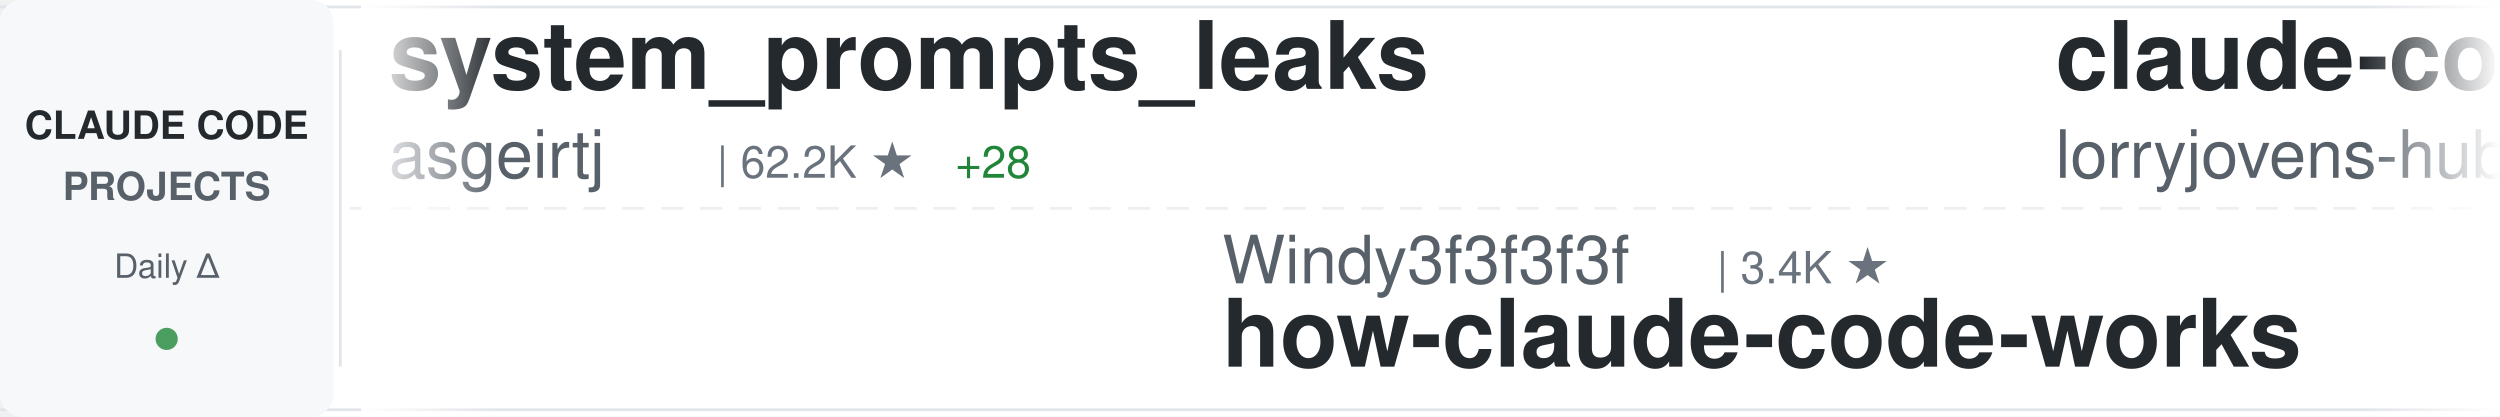
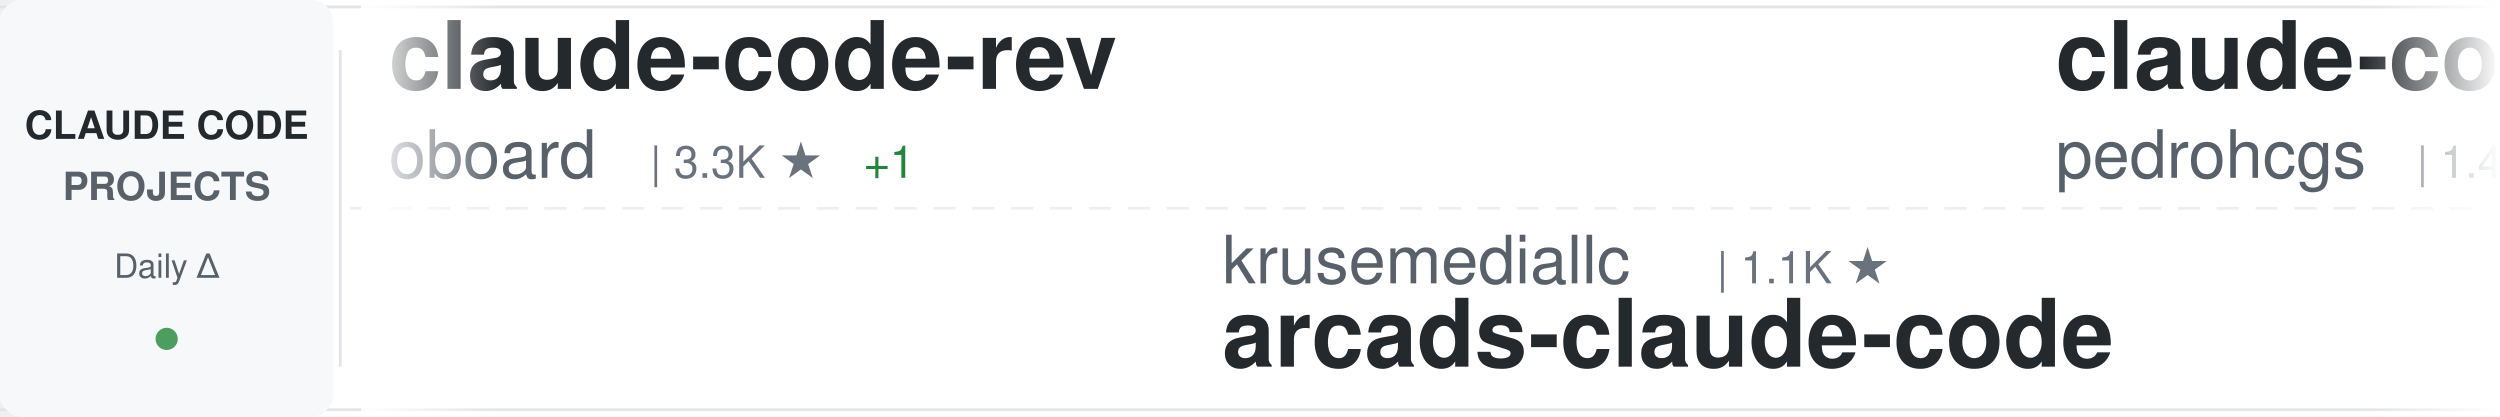
<svg xmlns="http://www.w3.org/2000/svg" width="900" height="150">
  <defs>
    <linearGradient id="awesomeLeftFade" x1="0%" y1="0%" x2="100%" y2="0%">
      <stop offset="0%" style="stop-color:#ffffff;stop-opacity:1" />
      <stop offset="100%" style="stop-color:#ffffff;stop-opacity:0" />
    </linearGradient>
    <linearGradient id="awesomeRightFade" x1="0%" y1="0%" x2="100%" y2="0%">
      <stop offset="0%" style="stop-color:#ffffff;stop-opacity:0" />
      <stop offset="100%" style="stop-color:#ffffff;stop-opacity:1" />
    </linearGradient>
  </defs>
  <rect width="900" height="150" fill="#ffffff" rx="8" />
  <rect x="0" y="2" width="900" height="1" fill="#e1e4e8" />
  <rect x="0" y="147" width="900" height="1" fill="#e1e4e8" />
  <line x1="0" y1="75" x2="900" y2="75" stroke="#e1e4e8" stroke-width="1" stroke-dasharray="8 6" opacity="0.6" />
  <rect x="0" y="0" width="120" height="150" fill="#f6f8fa" rx="8" />
  <text x="60" y="50" font-family="-apple-system, BlinkMacSystemFont, 'Segoe UI', Helvetica, Arial, sans-serif" font-size="14" font-weight="600" fill="#24292e" text-anchor="middle">CLAUDE CODE</text>
  <text x="60" y="72" font-family="-apple-system, BlinkMacSystemFont, 'Segoe UI', Helvetica, Arial, sans-serif" font-size="14" font-weight="600" fill="#586069" text-anchor="middle">PROJECTS</text>
  <text x="60" y="100" font-family="-apple-system, BlinkMacSystemFont, 'Segoe UI', Helvetica, Arial, sans-serif" font-size="12" font-weight="500" fill="#586069" text-anchor="middle">Daily Δ</text>
  <circle cx="60" cy="122" r="4" fill="#22863a" opacity="0.8" />
  <rect x="122" y="18" width="1" height="114" fill="#e1e4e8" />
  <clipPath id="awesomeTickerClip">
    <rect x="130" y="0" width="770" height="150" />
  </clipPath>
  <g clip-path="url(#awesomeTickerClip)">
    <g id="awesomeTickerItems">
      <animateTransform attributeName="transform" attributeType="XML" type="translate" from="0 0" to="-3000 0" dur="54s" repeatCount="indefinite" />
      <g transform="translate(0, 0)">
-         <text x="140" y="32" font-family="-apple-system, BlinkMacSystemFont, 'Segoe UI', Helvetica, Arial, sans-serif" font-size="34" font-weight="600" fill="#24292e">system_prompts_leaks</text>
-         <text x="140" y="64" font-family="-apple-system, BlinkMacSystemFont, 'Segoe UI', Helvetica, Arial, sans-serif" font-size="24" font-weight="400" fill="#586069">asgeirtj</text>
-         <text x="258" y="64" font-family="-apple-system, BlinkMacSystemFont, 'Segoe UI', Helvetica, Arial, sans-serif" font-size="16" font-weight="500" fill="#6a737d">| 62.2K ★</text>
-         <text x="344" y="64" font-family="-apple-system, BlinkMacSystemFont, 'Segoe UI', Helvetica, Arial, sans-serif" font-size="16" font-weight="500" fill="#22863a"> +28</text>
+         <text x="140" y="32" font-family="-apple-system, BlinkMacSystemFont, 'Segoe UI', Helvetica, Arial, sans-serif" font-size="34" font-weight="600" fill="#24292e">claude-code-rev</text>
+         <text x="140" y="64" font-family="-apple-system, BlinkMacSystemFont, 'Segoe UI', Helvetica, Arial, sans-serif" font-size="24" font-weight="400" fill="#586069">oboard</text>
+         <text x="234" y="64" font-family="-apple-system, BlinkMacSystemFont, 'Segoe UI', Helvetica, Arial, sans-serif" font-size="16" font-weight="500" fill="#6a737d">| 3.3K ★</text>
+         <text x="311" y="64" font-family="-apple-system, BlinkMacSystemFont, 'Segoe UI', Helvetica, Arial, sans-serif" font-size="16" font-weight="500" fill="#22863a"> +1</text>
      </g>
      <g transform="translate(300, 0)">
-         <text x="140" y="102" font-family="-apple-system, BlinkMacSystemFont, 'Segoe UI', Helvetica, Arial, sans-serif" font-size="24" font-weight="400" fill="#586069">Windy3f3f3f3f</text>
-         <text x="318" y="102" font-family="-apple-system, BlinkMacSystemFont, 'Segoe UI', Helvetica, Arial, sans-serif" font-size="16" font-weight="500" fill="#6a737d">| 3.4K ★</text>
-         <text x="140" y="132" font-family="-apple-system, BlinkMacSystemFont, 'Segoe UI', Helvetica, Arial, sans-serif" font-size="34" font-weight="600" fill="#24292e">how-claude-code-works</text>
+         <text x="140" y="102" font-family="-apple-system, BlinkMacSystemFont, 'Segoe UI', Helvetica, Arial, sans-serif" font-size="24" font-weight="400" fill="#586069">krusemediallc</text>
+         <text x="318" y="102" font-family="-apple-system, BlinkMacSystemFont, 'Segoe UI', Helvetica, Arial, sans-serif" font-size="16" font-weight="500" fill="#6a737d">| 1.1K ★</text>
+         <text x="140" y="132" font-family="-apple-system, BlinkMacSystemFont, 'Segoe UI', Helvetica, Arial, sans-serif" font-size="34" font-weight="600" fill="#24292e">arcads-claude-code</text>
      </g>
      <g transform="translate(600, 0)">
-         <text x="140" y="32" font-family="-apple-system, BlinkMacSystemFont, 'Segoe UI', Helvetica, Arial, sans-serif" font-size="34" font-weight="600" fill="#24292e">claude-code-rust</text>
-         <text x="140" y="64" font-family="-apple-system, BlinkMacSystemFont, 'Segoe UI', Helvetica, Arial, sans-serif" font-size="24" font-weight="400" fill="#586069">lorryjovens-hub</text>
-         <text x="342" y="64" font-family="-apple-system, BlinkMacSystemFont, 'Segoe UI', Helvetica, Arial, sans-serif" font-size="16" font-weight="500" fill="#6a737d">| 1.7K ★</text>
+         <text x="140" y="32" font-family="-apple-system, BlinkMacSystemFont, 'Segoe UI', Helvetica, Arial, sans-serif" font-size="34" font-weight="600" fill="#24292e">claude-code-my-workflow</text>
+         <text x="140" y="64" font-family="-apple-system, BlinkMacSystemFont, 'Segoe UI', Helvetica, Arial, sans-serif" font-size="24" font-weight="400" fill="#586069">pedrohcgs</text>
+         <text x="270" y="64" font-family="-apple-system, BlinkMacSystemFont, 'Segoe UI', Helvetica, Arial, sans-serif" font-size="16" font-weight="500" fill="#6a737d">| 1.4K ★</text>
      </g>
      <g transform="translate(900, 0)">
-         <text x="140" y="102" font-family="-apple-system, BlinkMacSystemFont, 'Segoe UI', Helvetica, Arial, sans-serif" font-size="24" font-weight="400" fill="#586069">jarmuine</text>
-         <text x="258" y="102" font-family="-apple-system, BlinkMacSystemFont, 'Segoe UI', Helvetica, Arial, sans-serif" font-size="16" font-weight="500" fill="#6a737d">| 2.3K ★</text>
-         <text x="140" y="132" font-family="-apple-system, BlinkMacSystemFont, 'Segoe UI', Helvetica, Arial, sans-serif" font-size="34" font-weight="600" fill="#24292e">claude-code</text>
+         <text x="140" y="102" font-family="-apple-system, BlinkMacSystemFont, 'Segoe UI', Helvetica, Arial, sans-serif" font-size="24" font-weight="400" fill="#586069">xu-xiang</text>
+         <text x="258" y="102" font-family="-apple-system, BlinkMacSystemFont, 'Segoe UI', Helvetica, Arial, sans-serif" font-size="16" font-weight="500" fill="#6a737d">| 1.8K ★</text>
+         <text x="335" y="102" font-family="-apple-system, BlinkMacSystemFont, 'Segoe UI', Helvetica, Arial, sans-serif" font-size="16" font-weight="500" fill="#22863a"> +3</text>
+         <text x="140" y="132" font-family="-apple-system, BlinkMacSystemFont, 'Segoe UI', Helvetica, Arial, sans-serif" font-size="34" font-weight="600" fill="#24292e">everything-claude-code-z...</text>
      </g>
      <g transform="translate(1200, 0)">
-         <text x="140" y="32" font-family="-apple-system, BlinkMacSystemFont, 'Segoe UI', Helvetica, Arial, sans-serif" font-size="34" font-weight="600" fill="#24292e">ClaudeCode</text>
-         <text x="140" y="64" font-family="-apple-system, BlinkMacSystemFont, 'Segoe UI', Helvetica, Arial, sans-serif" font-size="24" font-weight="400" fill="#586069">guanshan</text>
-         <text x="258" y="64" font-family="-apple-system, BlinkMacSystemFont, 'Segoe UI', Helvetica, Arial, sans-serif" font-size="16" font-weight="500" fill="#6a737d">| 61 ★</text>
+         <text x="140" y="32" font-family="-apple-system, BlinkMacSystemFont, 'Segoe UI', Helvetica, Arial, sans-serif" font-size="34" font-weight="600" fill="#24292e">Claude-code</text>
+         <text x="140" y="64" font-family="-apple-system, BlinkMacSystemFont, 'Segoe UI', Helvetica, Arial, sans-serif" font-size="24" font-weight="400" fill="#586069">fazxes</text>
+         <text x="234" y="64" font-family="-apple-system, BlinkMacSystemFont, 'Segoe UI', Helvetica, Arial, sans-serif" font-size="16" font-weight="500" fill="#6a737d">| 230 ★</text>
      </g>
      <g transform="translate(1500, 0)">
-         <text x="140" y="102" font-family="-apple-system, BlinkMacSystemFont, 'Segoe UI', Helvetica, Arial, sans-serif" font-size="24" font-weight="400" fill="#586069">KPR111</text>
-         <text x="234" y="102" font-family="-apple-system, BlinkMacSystemFont, 'Segoe UI', Helvetica, Arial, sans-serif" font-size="16" font-weight="500" fill="#6a737d">| 18 ★</text>
-         <text x="140" y="132" font-family="-apple-system, BlinkMacSystemFont, 'Segoe UI', Helvetica, Arial, sans-serif" font-size="34" font-weight="600" fill="#24292e">Claude-Code</text>
+         <text x="140" y="102" font-family="-apple-system, BlinkMacSystemFont, 'Segoe UI', Helvetica, Arial, sans-serif" font-size="24" font-weight="400" fill="#586069">zstmfhy</text>
+         <text x="246" y="102" font-family="-apple-system, BlinkMacSystemFont, 'Segoe UI', Helvetica, Arial, sans-serif" font-size="16" font-weight="500" fill="#6a737d">| 190 ★</text>
+         <text x="140" y="132" font-family="-apple-system, BlinkMacSystemFont, 'Segoe UI', Helvetica, Arial, sans-serif" font-size="34" font-weight="600" fill="#24292e">Claude-code</text>
      </g>
      <g transform="translate(1800, 0)">
-         <text x="140" y="32" font-family="-apple-system, BlinkMacSystemFont, 'Segoe UI', Helvetica, Arial, sans-serif" font-size="34" font-weight="600" fill="#24292e">claude-code</text>
-         <text x="140" y="64" font-family="-apple-system, BlinkMacSystemFont, 'Segoe UI', Helvetica, Arial, sans-serif" font-size="24" font-weight="400" fill="#586069">yasasbanukaofficial</text>
-         <text x="390" y="64" font-family="-apple-system, BlinkMacSystemFont, 'Segoe UI', Helvetica, Arial, sans-serif" font-size="16" font-weight="500" fill="#6a737d">| 3.9K ★</text>
-         <text x="467" y="64" font-family="-apple-system, BlinkMacSystemFont, 'Segoe UI', Helvetica, Arial, sans-serif" font-size="16" font-weight="500" fill="#22863a"> +1</text>
+         <text x="140" y="32" font-family="-apple-system, BlinkMacSystemFont, 'Segoe UI', Helvetica, Arial, sans-serif" font-size="34" font-weight="600" fill="#24292e">claude-code-source-code-...</text>
+         <text x="140" y="64" font-family="-apple-system, BlinkMacSystemFont, 'Segoe UI', Helvetica, Arial, sans-serif" font-size="24" font-weight="400" fill="#586069">ghuntley</text>
+         <text x="258" y="64" font-family="-apple-system, BlinkMacSystemFont, 'Segoe UI', Helvetica, Arial, sans-serif" font-size="16" font-weight="500" fill="#6a737d">| 987 ★</text>
      </g>
      <g transform="translate(2100, 0)">
-         <text x="140" y="102" font-family="-apple-system, BlinkMacSystemFont, 'Segoe UI', Helvetica, Arial, sans-serif" font-size="24" font-weight="400" fill="#586069">claude-code-best</text>
-         <text x="354" y="102" font-family="-apple-system, BlinkMacSystemFont, 'Segoe UI', Helvetica, Arial, sans-serif" font-size="16" font-weight="500" fill="#6a737d">| 21.8K ★</text>
-         <text x="140" y="132" font-family="-apple-system, BlinkMacSystemFont, 'Segoe UI', Helvetica, Arial, sans-serif" font-size="34" font-weight="600" fill="#24292e">claude-code</text>
+         <text x="140" y="102" font-family="-apple-system, BlinkMacSystemFont, 'Segoe UI', Helvetica, Arial, sans-serif" font-size="24" font-weight="400" fill="#586069">edmund-io</text>
+         <text x="270" y="102" font-family="-apple-system, BlinkMacSystemFont, 'Segoe UI', Helvetica, Arial, sans-serif" font-size="16" font-weight="500" fill="#6a737d">| 1.5K ★</text>
+         <text x="140" y="132" font-family="-apple-system, BlinkMacSystemFont, 'Segoe UI', Helvetica, Arial, sans-serif" font-size="34" font-weight="600" fill="#24292e">edmunds-claude-code</text>
      </g>
      <g transform="translate(2400, 0)">
-         <text x="140" y="32" font-family="-apple-system, BlinkMacSystemFont, 'Segoe UI', Helvetica, Arial, sans-serif" font-size="34" font-weight="600" fill="#24292e">sc-claude-code-files</text>
-         <text x="140" y="64" font-family="-apple-system, BlinkMacSystemFont, 'Segoe UI', Helvetica, Arial, sans-serif" font-size="24" font-weight="400" fill="#586069">https-deeplearning-ai</text>
-         <text x="414" y="64" font-family="-apple-system, BlinkMacSystemFont, 'Segoe UI', Helvetica, Arial, sans-serif" font-size="16" font-weight="500" fill="#6a737d">| 538 ★</text>
+         <text x="140" y="32" font-family="-apple-system, BlinkMacSystemFont, 'Segoe UI', Helvetica, Arial, sans-serif" font-size="34" font-weight="600" fill="#24292e">claude-code</text>
+         <text x="140" y="64" font-family="-apple-system, BlinkMacSystemFont, 'Segoe UI', Helvetica, Arial, sans-serif" font-size="24" font-weight="400" fill="#586069">claude-code-best</text>
+         <text x="354" y="64" font-family="-apple-system, BlinkMacSystemFont, 'Segoe UI', Helvetica, Arial, sans-serif" font-size="16" font-weight="500" fill="#6a737d">| 21.8K ★</text>
+         <text x="440" y="64" font-family="-apple-system, BlinkMacSystemFont, 'Segoe UI', Helvetica, Arial, sans-serif" font-size="16" font-weight="500" fill="#22863a"> +5</text>
      </g>
      <g transform="translate(2700, 0)">
-         <text x="140" y="102" font-family="-apple-system, BlinkMacSystemFont, 'Segoe UI', Helvetica, Arial, sans-serif" font-size="24" font-weight="400" fill="#586069">777genius</text>
-         <text x="270" y="102" font-family="-apple-system, BlinkMacSystemFont, 'Segoe UI', Helvetica, Arial, sans-serif" font-size="16" font-weight="500" fill="#6a737d">| 924 ★</text>
-         <text x="338" y="102" font-family="-apple-system, BlinkMacSystemFont, 'Segoe UI', Helvetica, Arial, sans-serif" font-size="16" font-weight="500" fill="#22863a"> +1</text>
-         <text x="140" y="132" font-family="-apple-system, BlinkMacSystemFont, 'Segoe UI', Helvetica, Arial, sans-serif" font-size="34" font-weight="600" fill="#24292e">claude-code-source-code</text>
+         <text x="140" y="102" font-family="-apple-system, BlinkMacSystemFont, 'Segoe UI', Helvetica, Arial, sans-serif" font-size="24" font-weight="400" fill="#586069">1rgs</text>
+         <text x="210" y="102" font-family="-apple-system, BlinkMacSystemFont, 'Segoe UI', Helvetica, Arial, sans-serif" font-size="16" font-weight="500" fill="#6a737d">| 3.7K ★</text>
+         <text x="140" y="132" font-family="-apple-system, BlinkMacSystemFont, 'Segoe UI', Helvetica, Arial, sans-serif" font-size="34" font-weight="600" fill="#24292e">claude-code-proxy</text>
      </g>
      <g transform="translate(3000, 0)">
-         <text x="140" y="32" font-family="-apple-system, BlinkMacSystemFont, 'Segoe UI', Helvetica, Arial, sans-serif" font-size="34" font-weight="600" fill="#24292e">system_prompts_leaks</text>
-         <text x="140" y="64" font-family="-apple-system, BlinkMacSystemFont, 'Segoe UI', Helvetica, Arial, sans-serif" font-size="24" font-weight="400" fill="#586069">asgeirtj</text>
-         <text x="258" y="64" font-family="-apple-system, BlinkMacSystemFont, 'Segoe UI', Helvetica, Arial, sans-serif" font-size="16" font-weight="500" fill="#6a737d">| 62.2K ★</text>
-         <text x="344" y="64" font-family="-apple-system, BlinkMacSystemFont, 'Segoe UI', Helvetica, Arial, sans-serif" font-size="16" font-weight="500" fill="#22863a"> +28</text>
+         <text x="140" y="32" font-family="-apple-system, BlinkMacSystemFont, 'Segoe UI', Helvetica, Arial, sans-serif" font-size="34" font-weight="600" fill="#24292e">claude-code-rev</text>
+         <text x="140" y="64" font-family="-apple-system, BlinkMacSystemFont, 'Segoe UI', Helvetica, Arial, sans-serif" font-size="24" font-weight="400" fill="#586069">oboard</text>
+         <text x="234" y="64" font-family="-apple-system, BlinkMacSystemFont, 'Segoe UI', Helvetica, Arial, sans-serif" font-size="16" font-weight="500" fill="#6a737d">| 3.3K ★</text>
+         <text x="311" y="64" font-family="-apple-system, BlinkMacSystemFont, 'Segoe UI', Helvetica, Arial, sans-serif" font-size="16" font-weight="500" fill="#22863a"> +1</text>
      </g>
      <g transform="translate(3300, 0)">
-         <text x="140" y="102" font-family="-apple-system, BlinkMacSystemFont, 'Segoe UI', Helvetica, Arial, sans-serif" font-size="24" font-weight="400" fill="#586069">Windy3f3f3f3f</text>
-         <text x="318" y="102" font-family="-apple-system, BlinkMacSystemFont, 'Segoe UI', Helvetica, Arial, sans-serif" font-size="16" font-weight="500" fill="#6a737d">| 3.4K ★</text>
-         <text x="140" y="132" font-family="-apple-system, BlinkMacSystemFont, 'Segoe UI', Helvetica, Arial, sans-serif" font-size="34" font-weight="600" fill="#24292e">how-claude-code-works</text>
+         <text x="140" y="102" font-family="-apple-system, BlinkMacSystemFont, 'Segoe UI', Helvetica, Arial, sans-serif" font-size="24" font-weight="400" fill="#586069">krusemediallc</text>
+         <text x="318" y="102" font-family="-apple-system, BlinkMacSystemFont, 'Segoe UI', Helvetica, Arial, sans-serif" font-size="16" font-weight="500" fill="#6a737d">| 1.1K ★</text>
+         <text x="140" y="132" font-family="-apple-system, BlinkMacSystemFont, 'Segoe UI', Helvetica, Arial, sans-serif" font-size="34" font-weight="600" fill="#24292e">arcads-claude-code</text>
      </g>
      <g transform="translate(3600, 0)">
-         <text x="140" y="32" font-family="-apple-system, BlinkMacSystemFont, 'Segoe UI', Helvetica, Arial, sans-serif" font-size="34" font-weight="600" fill="#24292e">claude-code-rust</text>
-         <text x="140" y="64" font-family="-apple-system, BlinkMacSystemFont, 'Segoe UI', Helvetica, Arial, sans-serif" font-size="24" font-weight="400" fill="#586069">lorryjovens-hub</text>
-         <text x="342" y="64" font-family="-apple-system, BlinkMacSystemFont, 'Segoe UI', Helvetica, Arial, sans-serif" font-size="16" font-weight="500" fill="#6a737d">| 1.7K ★</text>
+         <text x="140" y="32" font-family="-apple-system, BlinkMacSystemFont, 'Segoe UI', Helvetica, Arial, sans-serif" font-size="34" font-weight="600" fill="#24292e">claude-code-my-workflow</text>
+         <text x="140" y="64" font-family="-apple-system, BlinkMacSystemFont, 'Segoe UI', Helvetica, Arial, sans-serif" font-size="24" font-weight="400" fill="#586069">pedrohcgs</text>
+         <text x="270" y="64" font-family="-apple-system, BlinkMacSystemFont, 'Segoe UI', Helvetica, Arial, sans-serif" font-size="16" font-weight="500" fill="#6a737d">| 1.4K ★</text>
      </g>
      <g transform="translate(3900, 0)">
-         <text x="140" y="102" font-family="-apple-system, BlinkMacSystemFont, 'Segoe UI', Helvetica, Arial, sans-serif" font-size="24" font-weight="400" fill="#586069">jarmuine</text>
-         <text x="258" y="102" font-family="-apple-system, BlinkMacSystemFont, 'Segoe UI', Helvetica, Arial, sans-serif" font-size="16" font-weight="500" fill="#6a737d">| 2.3K ★</text>
-         <text x="140" y="132" font-family="-apple-system, BlinkMacSystemFont, 'Segoe UI', Helvetica, Arial, sans-serif" font-size="34" font-weight="600" fill="#24292e">claude-code</text>
+         <text x="140" y="102" font-family="-apple-system, BlinkMacSystemFont, 'Segoe UI', Helvetica, Arial, sans-serif" font-size="24" font-weight="400" fill="#586069">xu-xiang</text>
+         <text x="258" y="102" font-family="-apple-system, BlinkMacSystemFont, 'Segoe UI', Helvetica, Arial, sans-serif" font-size="16" font-weight="500" fill="#6a737d">| 1.8K ★</text>
+         <text x="335" y="102" font-family="-apple-system, BlinkMacSystemFont, 'Segoe UI', Helvetica, Arial, sans-serif" font-size="16" font-weight="500" fill="#22863a"> +3</text>
+         <text x="140" y="132" font-family="-apple-system, BlinkMacSystemFont, 'Segoe UI', Helvetica, Arial, sans-serif" font-size="34" font-weight="600" fill="#24292e">everything-claude-code-z...</text>
      </g>
    </g>
  </g>
  <rect x="130" y="0" width="50" height="150" fill="url(#awesomeLeftFade)" />
  <rect x="850" y="0" width="50" height="150" fill="url(#awesomeRightFade)" />
</svg>
